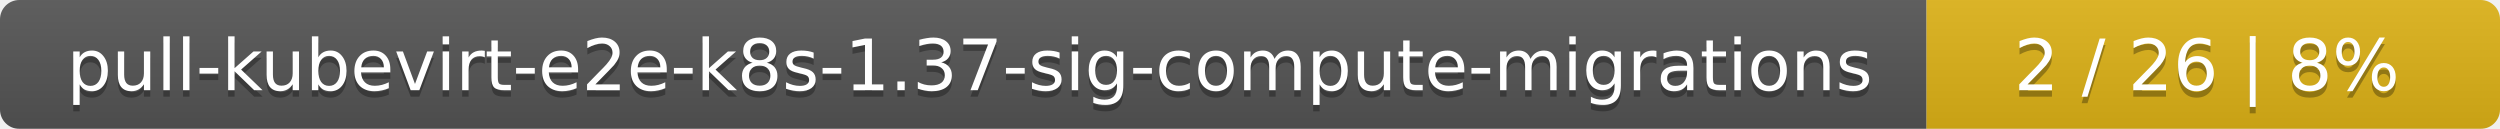
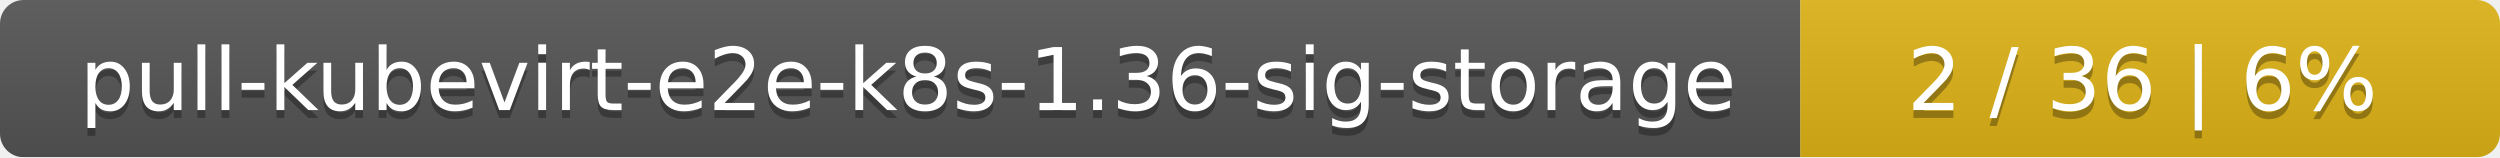
- <svg xmlns="http://www.w3.org/2000/svg" width="388" height="20">
+ <svg xmlns="http://www.w3.org/2000/svg" width="318" height="20">
  <linearGradient id="smooth" x2="0" y2="100%">
    <stop offset="0" stop-color="#bbb" stop-opacity=".1" />
    <stop offset="1" stop-opacity=".1" />
  </linearGradient>
  <mask id="round">
-     <rect width="388" height="20" rx="3" fill="#fff" />
+     <rect width="318" height="20" rx="3" fill="#fff" />
  </mask>
  <g mask="url(#round)">
-     <rect width="299" height="20" fill="#555" />
-     <rect x="299" width="89" height="20" fill="#dfb317" />
-     <rect width="388" height="20" fill="url(#smooth)" />
+     <rect width="229" height="20" fill="#555" />
+     <rect x="229" width="89" height="20" fill="#dfb317" />
+     <rect width="318" height="20" fill="url(#smooth)" />
  </g>
  <g fill="#fff" text-anchor="middle" font-family="DejaVu Sans,Verdana,Geneva,sans-serif" font-size="11">
-     <text x="150.5" y="15" fill="#010101" fill-opacity=".3">pull-kubevirt-e2e-k8s-1.37-sig-compute-migrations</text>
-     <text x="150.5" y="14">pull-kubevirt-e2e-k8s-1.37-sig-compute-migrations</text>
-     <text x="342.5" y="15" fill="#010101" fill-opacity=".3">2 / 26    |    8%</text>
-     <text x="342.5" y="14">2 / 26    |    8%</text>
+     <text x="115.5" y="15" fill="#010101" fill-opacity=".3">pull-kubevirt-e2e-k8s-1.36-sig-storage</text>
+     <text x="115.5" y="14">pull-kubevirt-e2e-k8s-1.36-sig-storage</text>
+     <text x="272.5" y="15" fill="#010101" fill-opacity=".3">2 / 36    |    6%</text>
+     <text x="272.5" y="14">2 / 36    |    6%</text>
  </g>
</svg>
